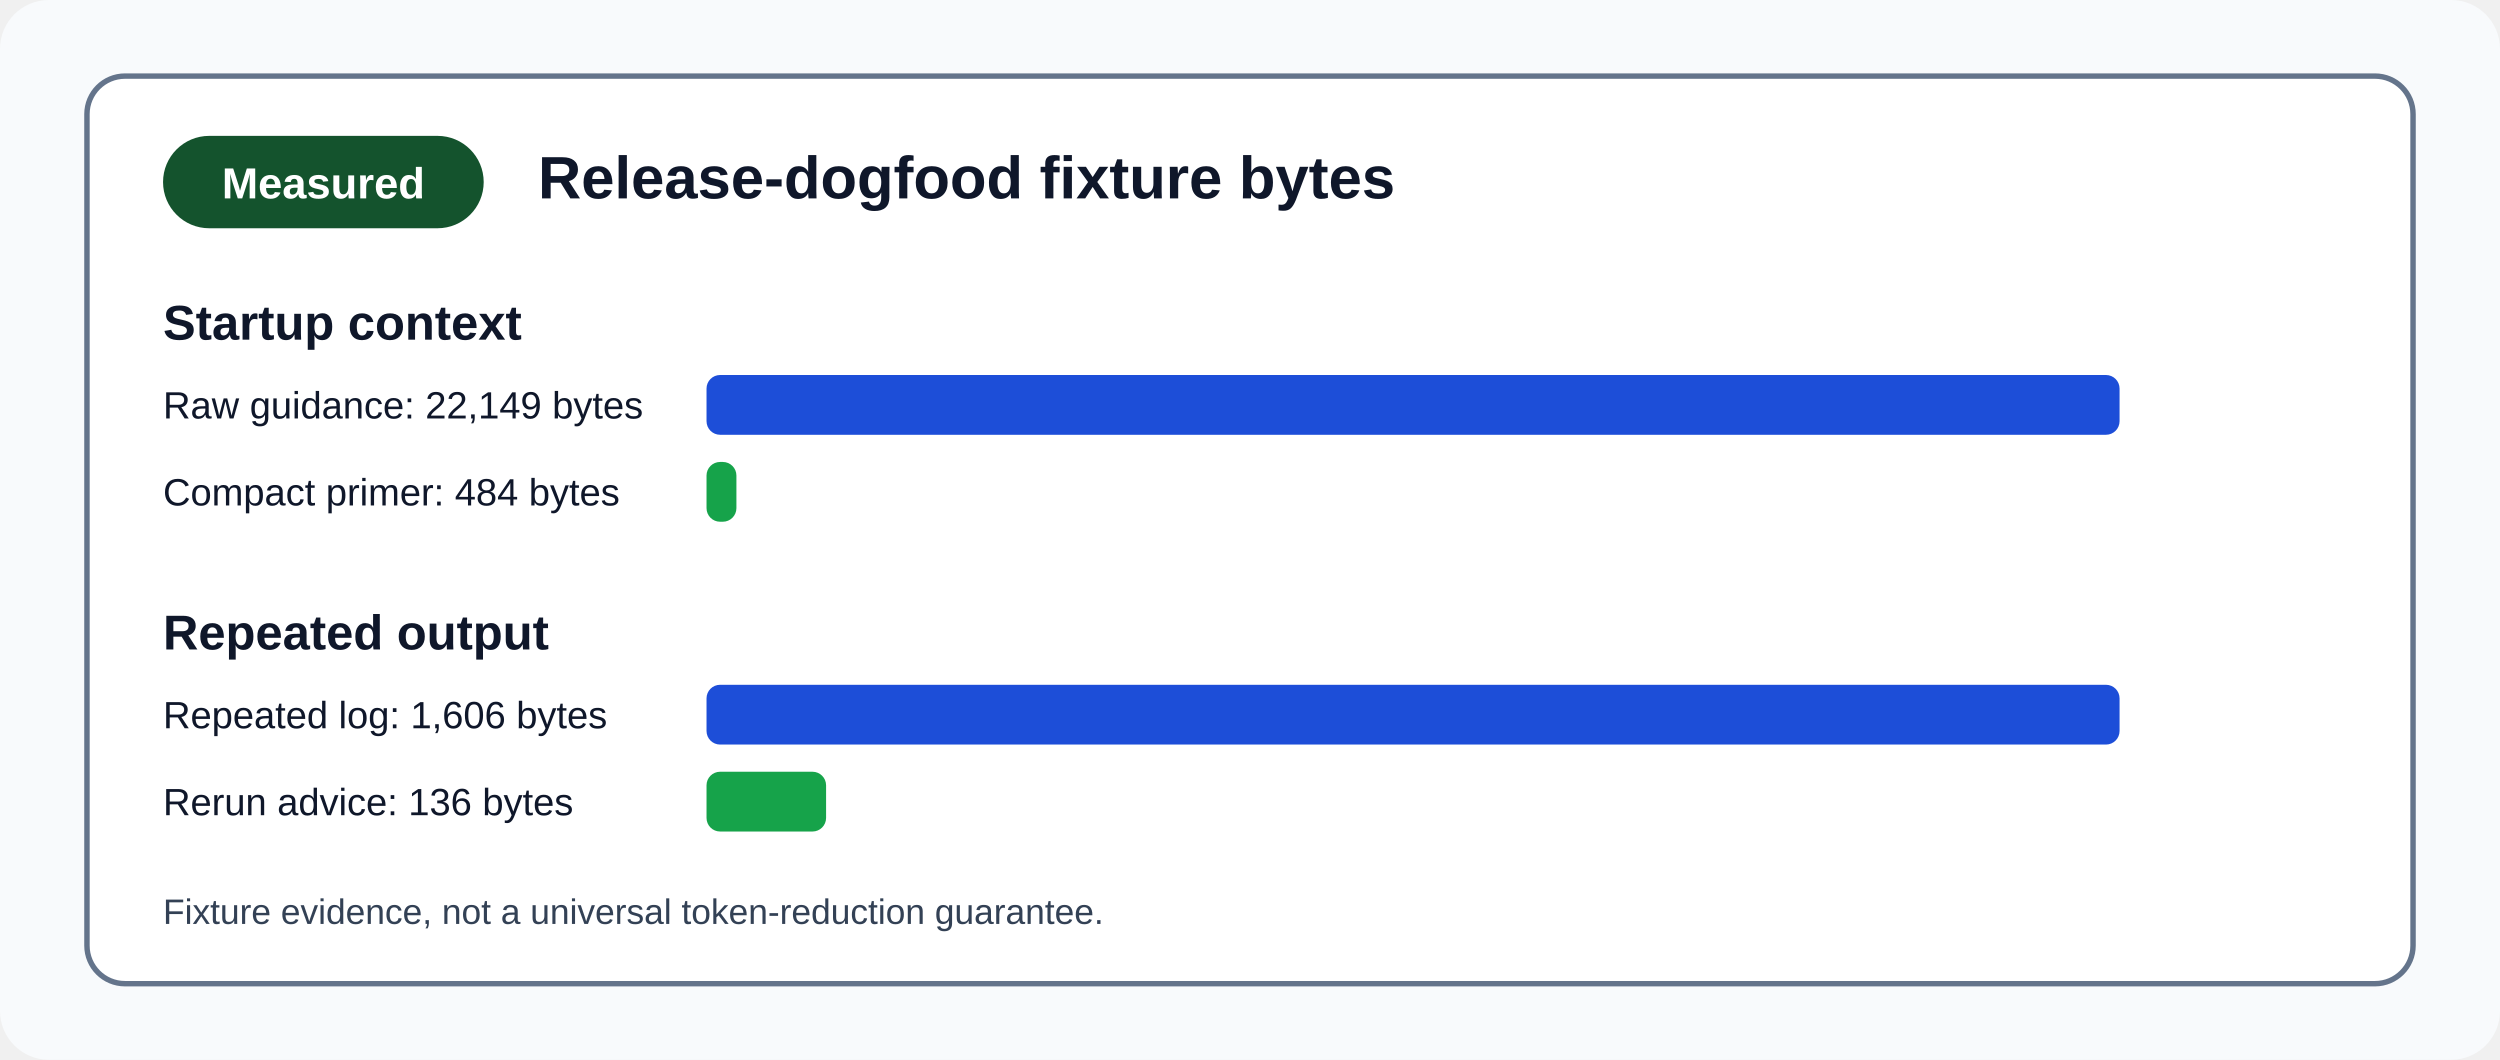
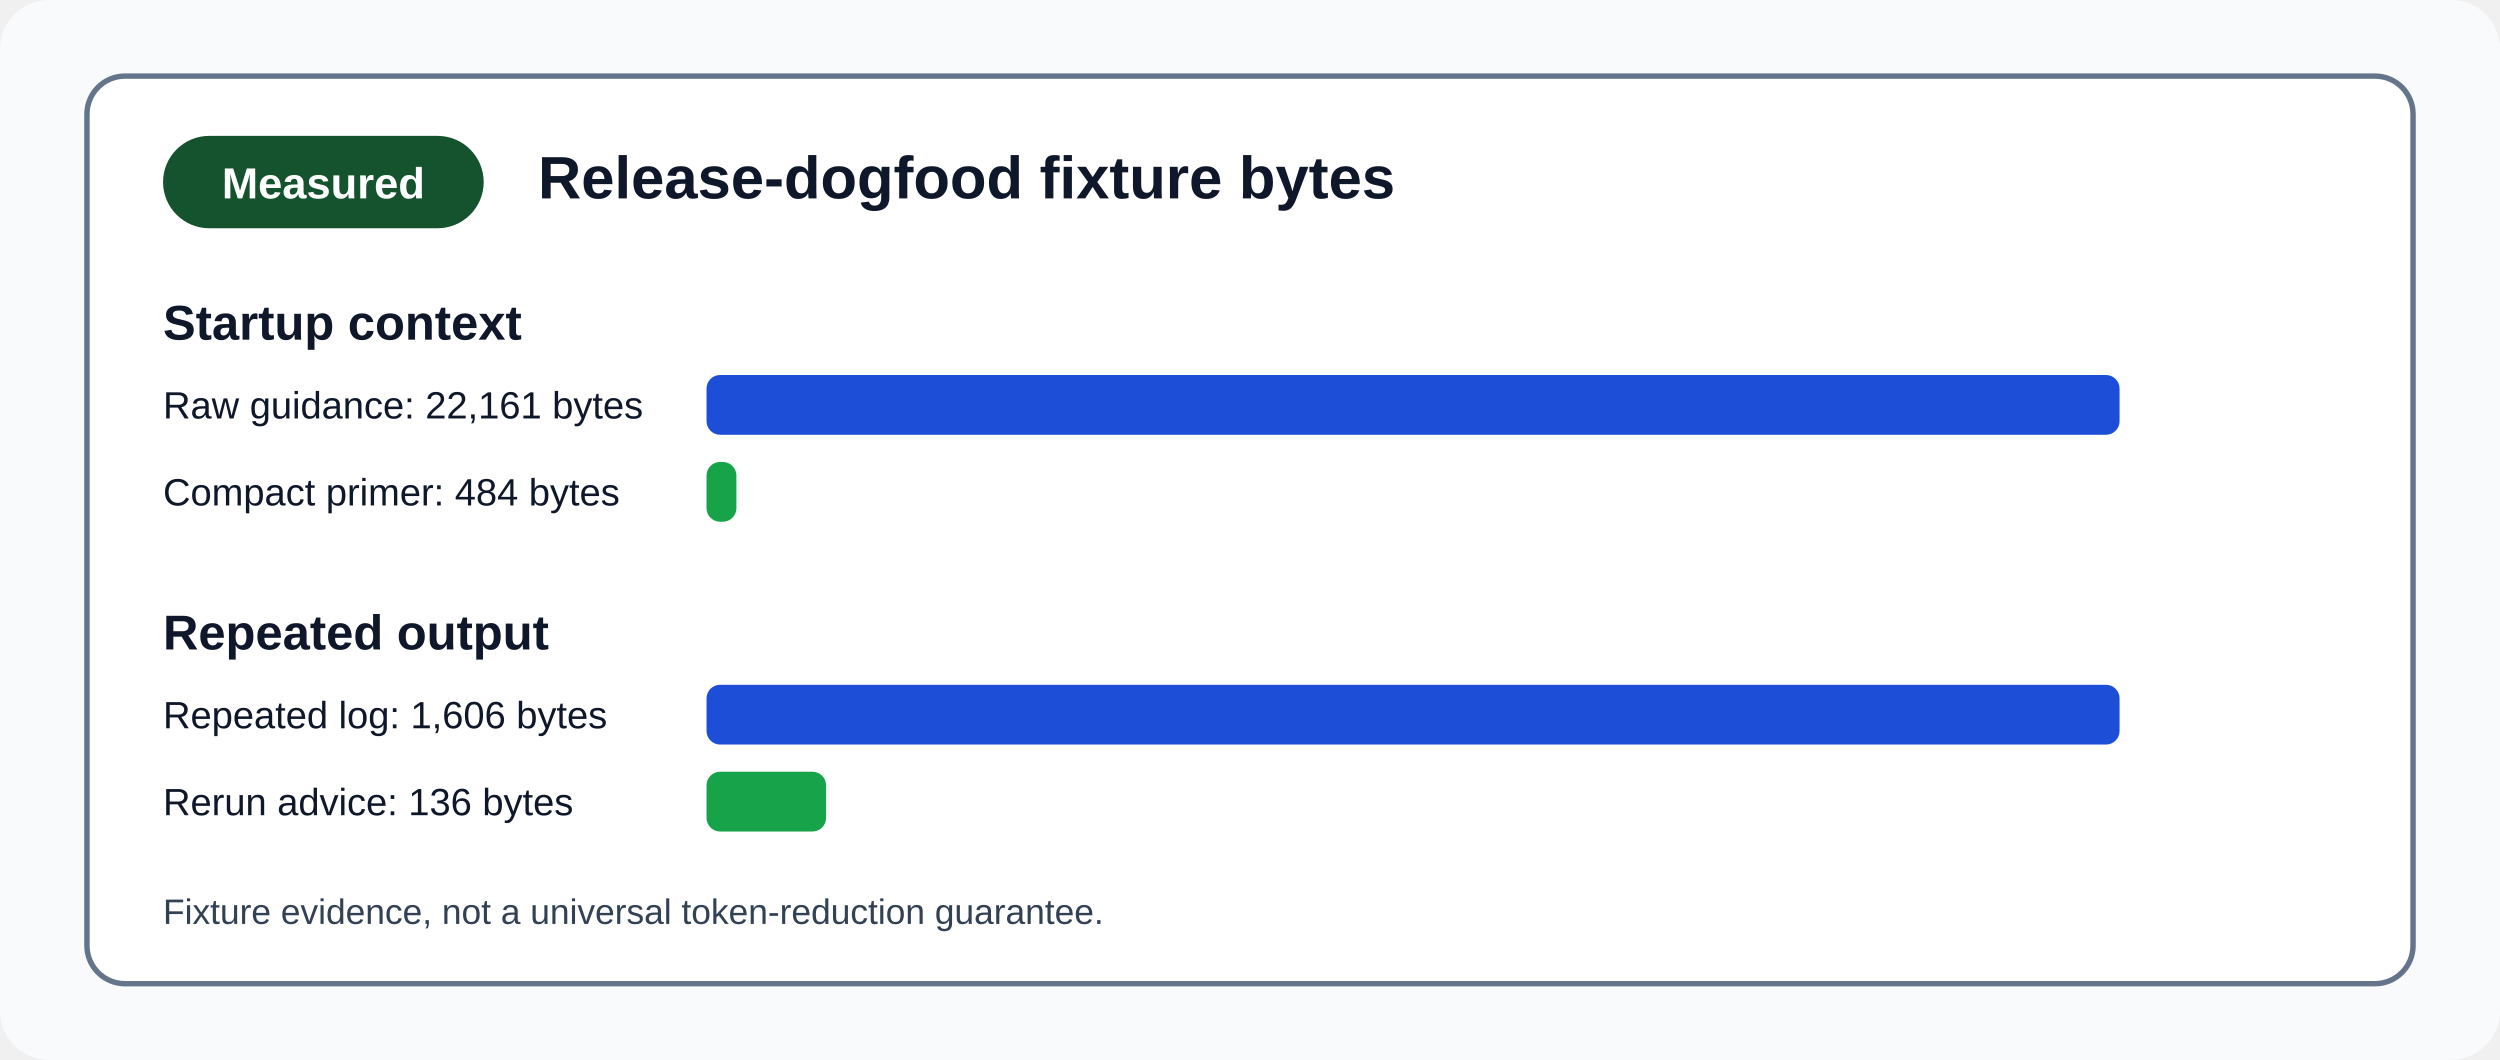
<svg xmlns="http://www.w3.org/2000/svg" width="920" height="390" viewBox="0 0 920 390" role="img" aria-labelledby="title desc">
  <rect width="920" height="390" rx="18" fill="#f8fafc" />
  <rect x="32" y="28" width="856" height="334" rx="14" fill="#ffffff" stroke="#64748b" stroke-width="2" />
  <rect x="60" y="50" width="118" height="34" rx="17" fill="#14532d" />
  <text x="119" y="73" text-anchor="middle" font-family="Arial, sans-serif" font-size="16" font-weight="700" fill="#ffffff">Measured</text>
  <text x="198" y="73" font-family="Arial, sans-serif" font-size="22" font-weight="700" fill="#0f172a">Release-dogfood fixture bytes</text>
  <g font-family="Arial, sans-serif" fill="#0f172a">
    <text x="60" y="125" font-size="18" font-weight="700">Startup context</text>
-     <text x="60" y="154" font-size="14">Raw guidance: 22,149 bytes</text>
+     <text x="60" y="154" font-size="14">Raw guidance: 22,161 bytes</text>
    <rect x="260" y="138" width="520" height="22" rx="5" fill="#1d4ed8" />
    <text x="60" y="186" font-size="14">Compact primer: 484 bytes</text>
    <rect x="260" y="170" width="11" height="22" rx="5" fill="#16a34a" />
    <text x="60" y="239" font-size="18" font-weight="700">Repeated output</text>
    <text x="60" y="268" font-size="14">Repeated log: 1,606 bytes</text>
    <rect x="260" y="252" width="520" height="22" rx="5" fill="#1d4ed8" />
    <text x="60" y="300" font-size="14">Rerun advice: 136 bytes</text>
    <rect x="260" y="284" width="44" height="22" rx="5" fill="#16a34a" />
    <text x="60" y="340" font-size="13" fill="#334155">Fixture evidence, not a universal token-reduction guarantee.</text>
  </g>
</svg>
